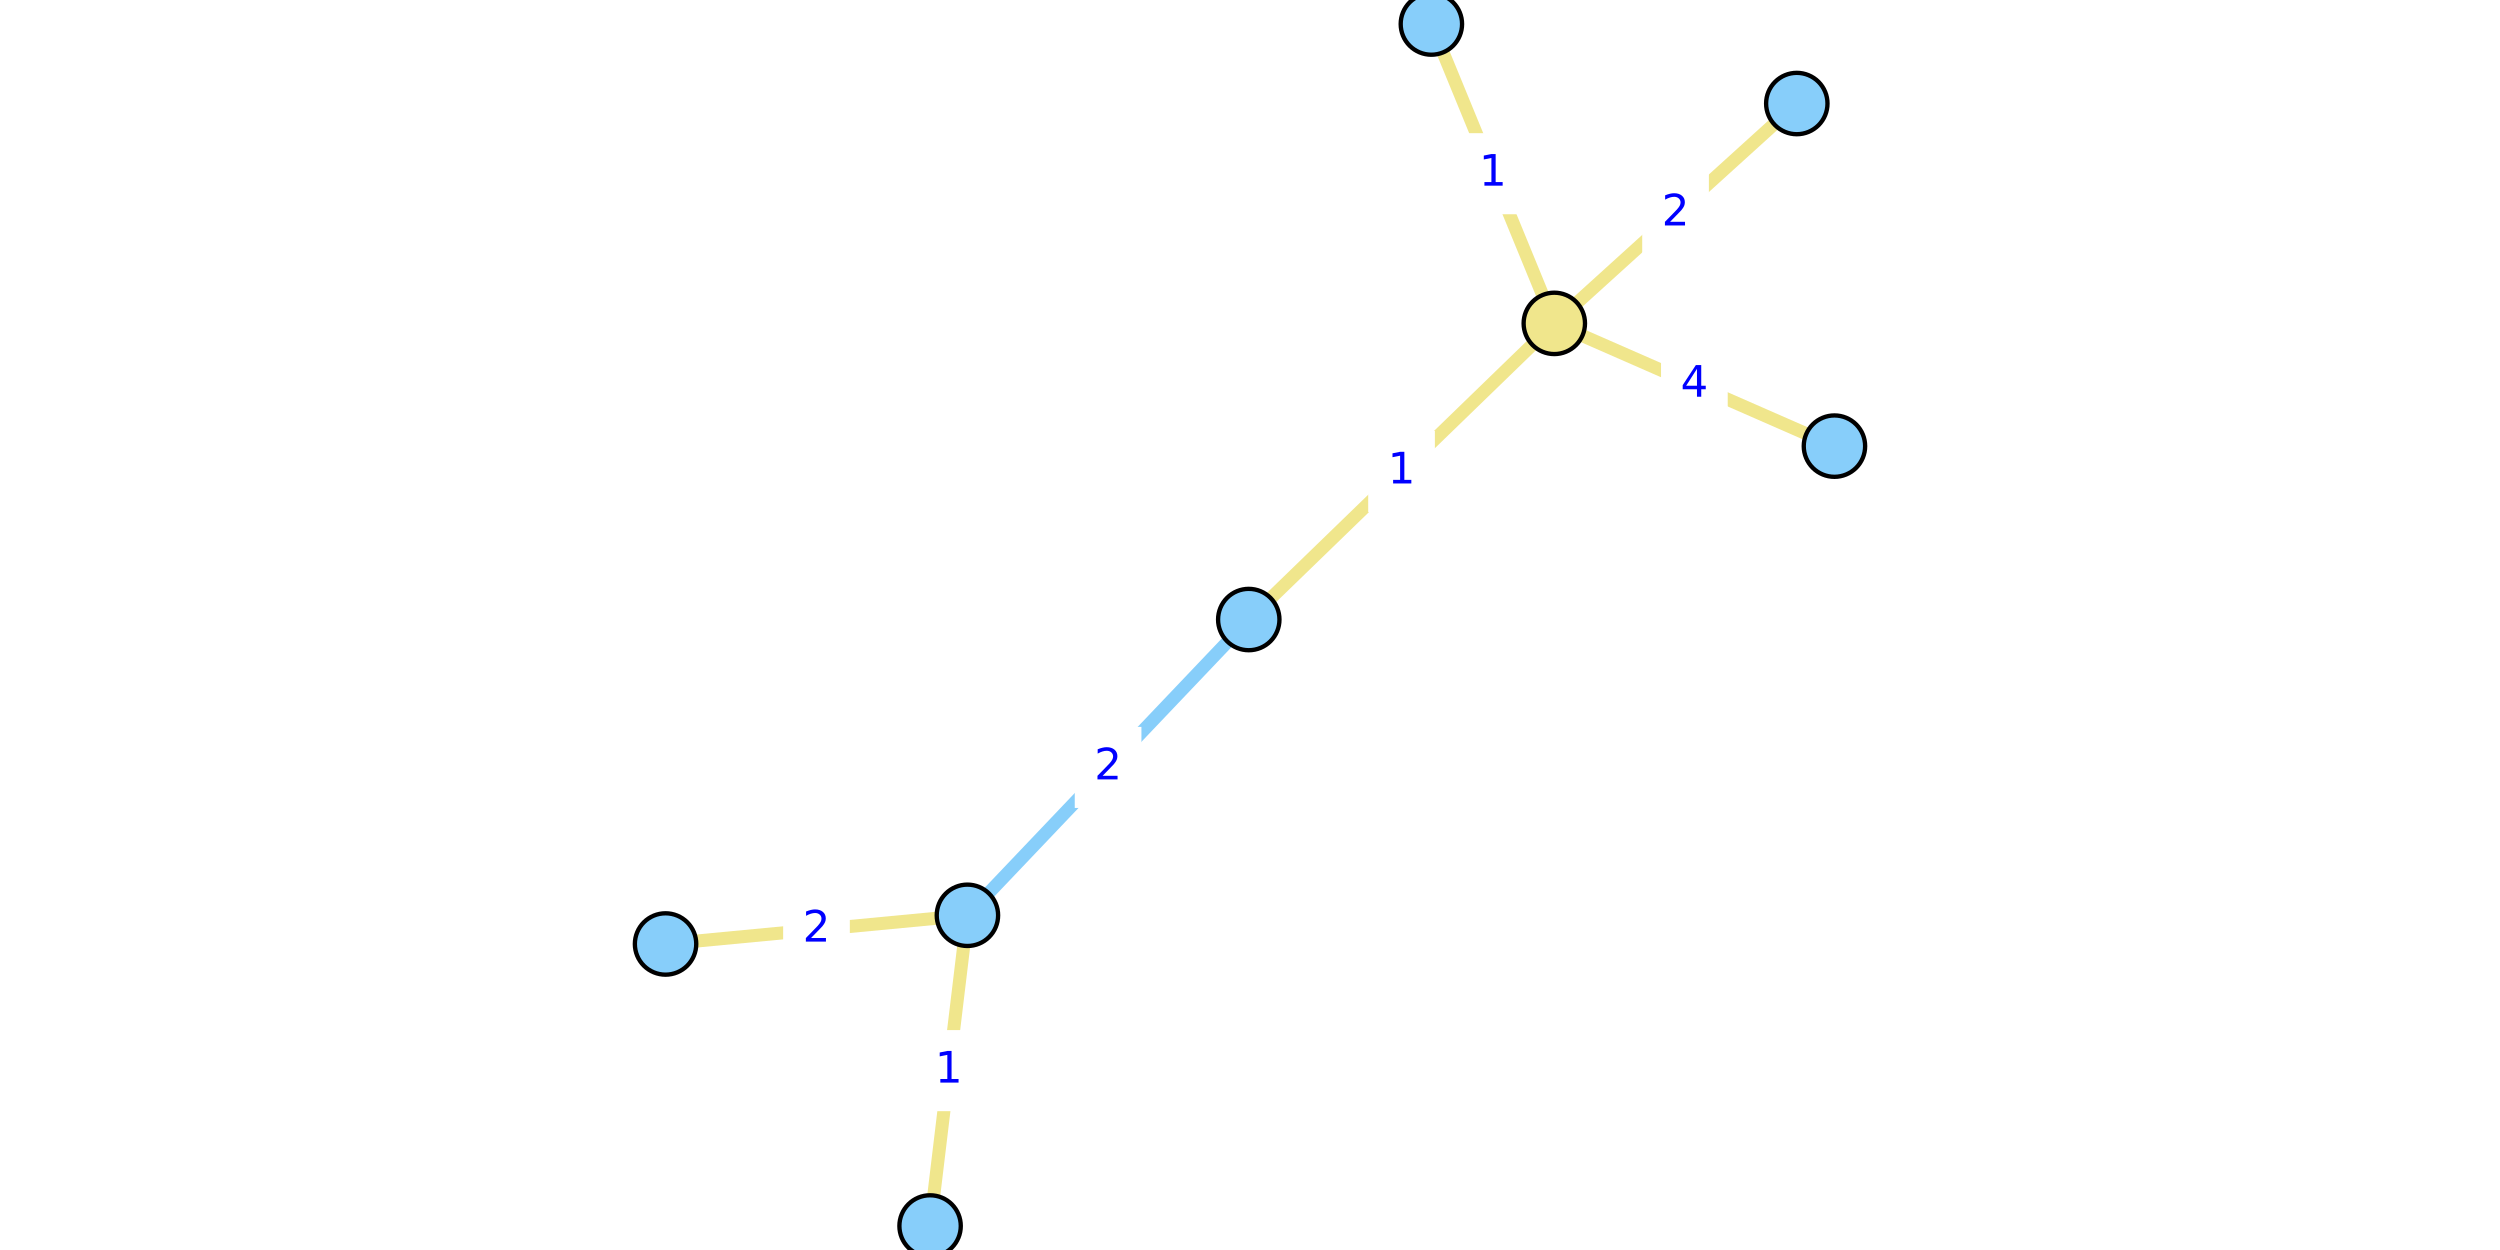
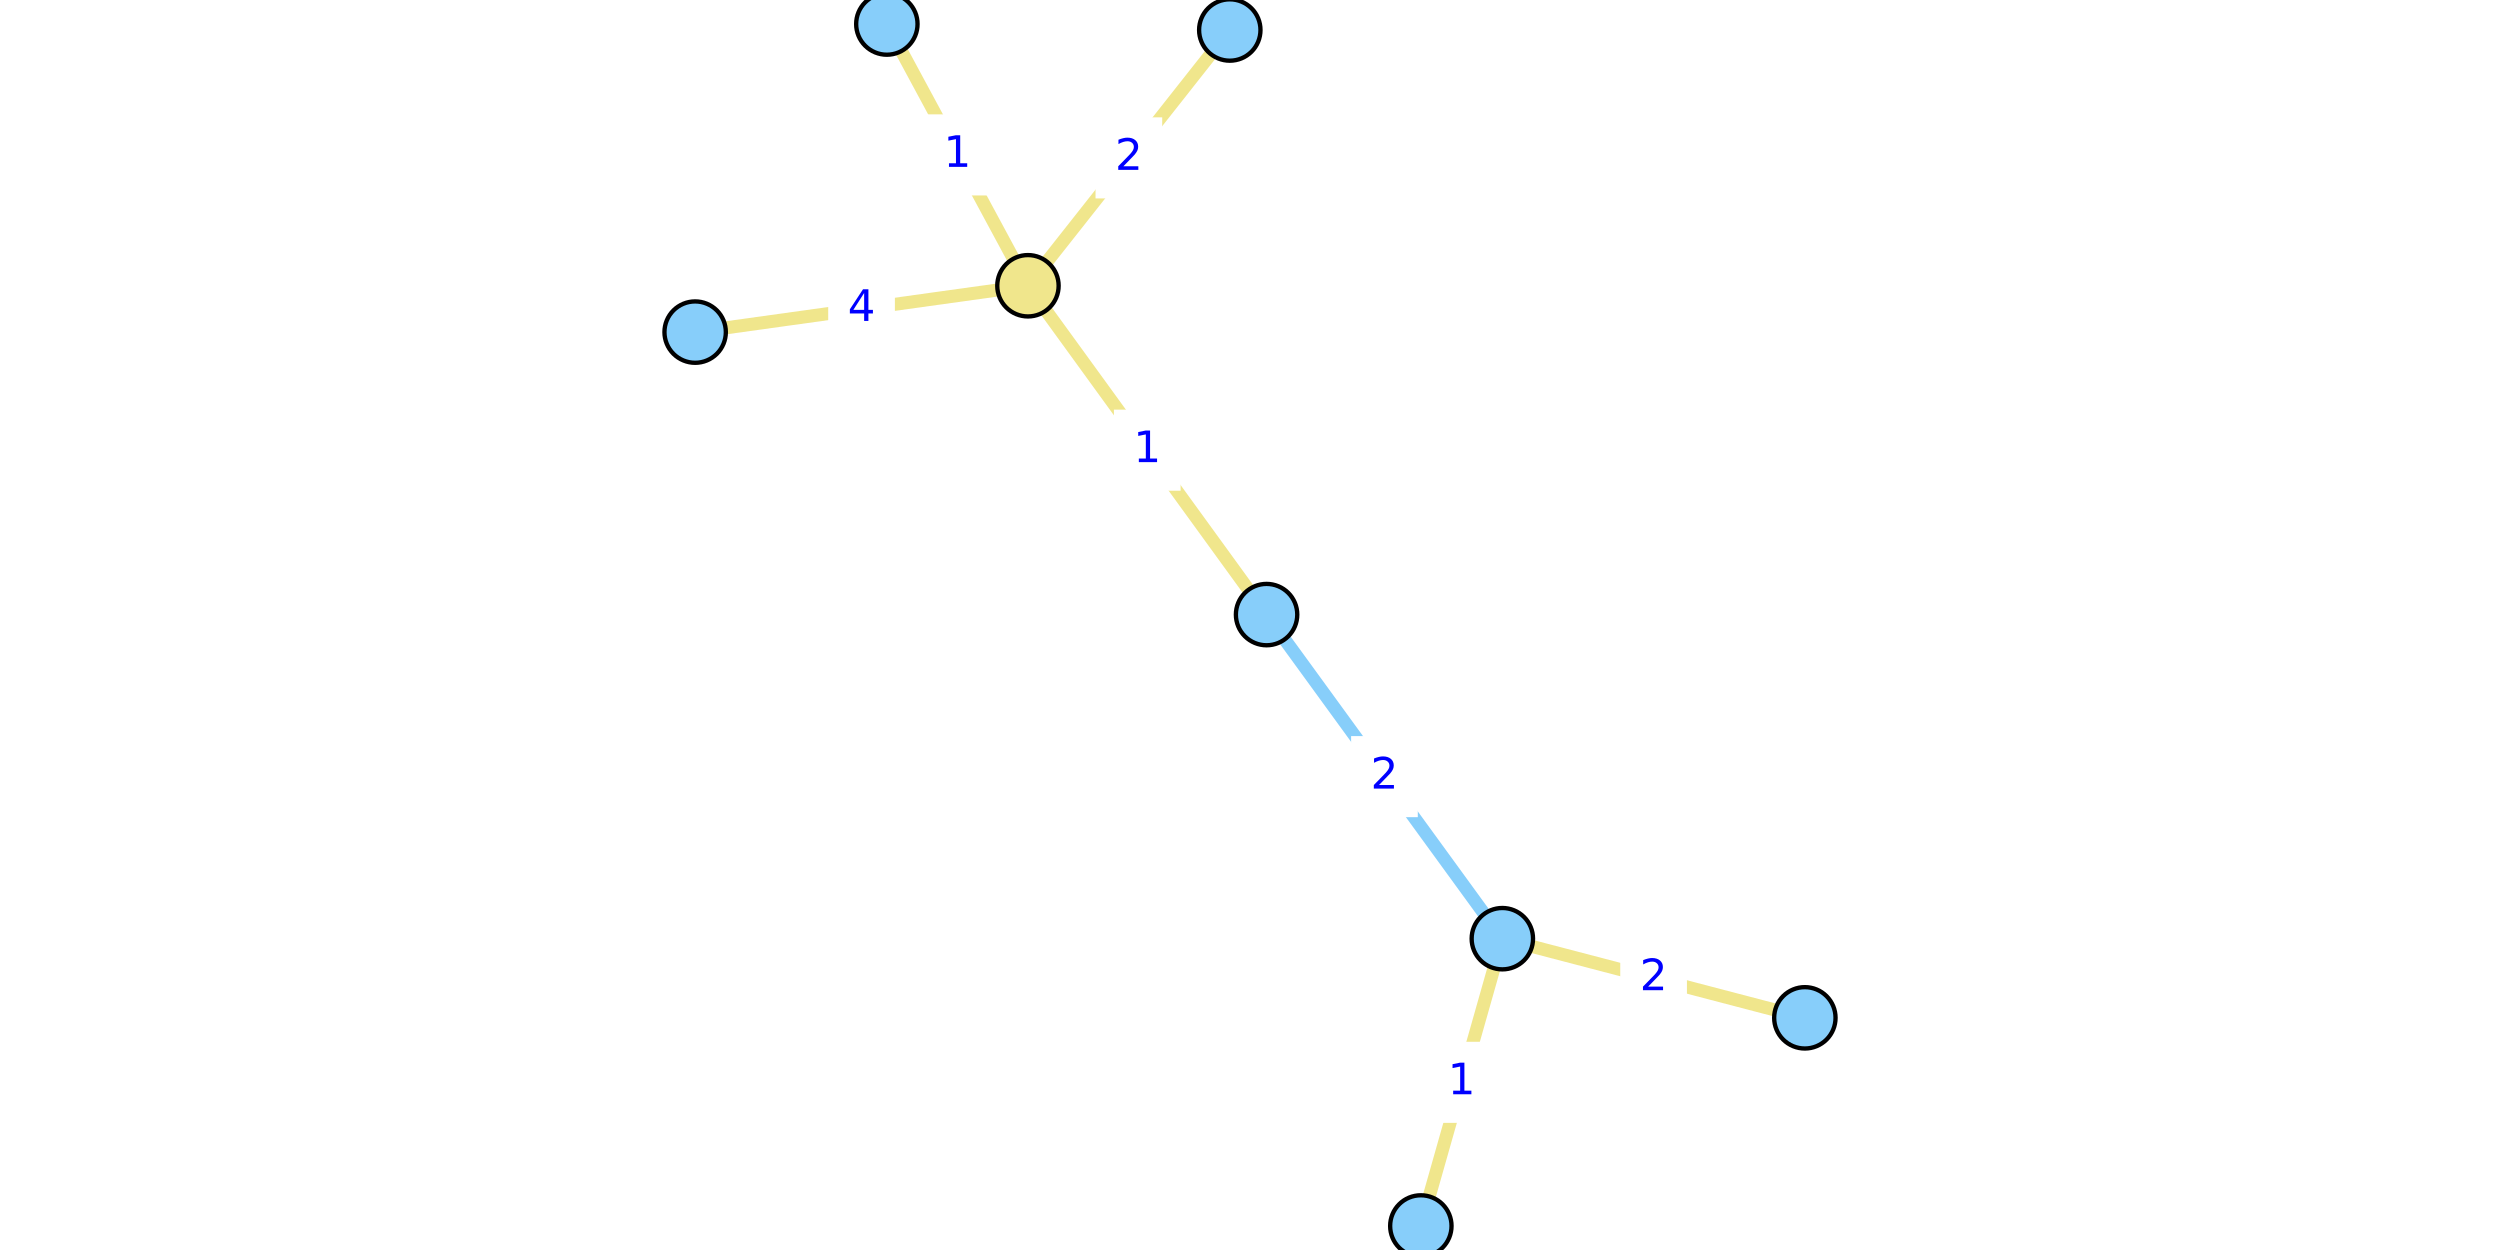
<svg xmlns="http://www.w3.org/2000/svg" xmlns:xlink="http://www.w3.org/1999/xlink" height="288pt" version="1.1" viewBox="0 0 576 288" width="576pt">
  <defs>
    <style type="text/css">*{stroke-linecap:butt;stroke-linejoin:round;}</style>
  </defs>
  <g id="figure_1">
    <g id="patch_1">
      <path d="M 0 288  L 576 288  L 576 0  L 0 0  z " style="fill:#ffffff;" />
    </g>
    <g id="axes_1">
      <g id="patch_2">
-         <path d="M 147.957 288  L 428.043 288  L 428.043 0  L 147.957 0  z " style="fill:#ffffff;" />
+         <path d="M 155.049 288  L 420.951 288  L 420.951 0  L 155.049 0  z " style="fill:#ffffff;" />
      </g>
      <g id="matplotlib.axis_1" />
      <g id="matplotlib.axis_2" />
      <g id="line2d_1">
-         <path clip-path="url(#p937c517f11)" d="M 222.893 210.886  L 287.716 142.742  " style="fill:none;stroke:#87cefa;stroke-linecap:square;stroke-width:3;" />
+         <path clip-path="url(#p2acb33f6f0)" d="M 346.139 216.272  L 291.819 141.602  " style="fill:none;stroke:#87cefa;stroke-linecap:square;stroke-width:3;" />
      </g>
      <g id="line2d_2">
-         <path clip-path="url(#p937c517f11)" d="M 413.983 23.854  L 358.113 74.507  " style="fill:none;stroke:#f0e68c;stroke-linecap:square;stroke-width:3;" />
+         <path clip-path="url(#p2acb33f6f0)" d="M 283.344 6.914  L 236.839 65.839  " style="fill:none;stroke:#f0e68c;stroke-linecap:square;stroke-width:3;" />
      </g>
      <g id="line2d_3">
-         <path clip-path="url(#p937c517f11)" d="M 422.656 102.788  L 358.113 74.507  " style="fill:none;stroke:#f0e68c;stroke-linecap:square;stroke-width:3;" />
+         <path clip-path="url(#p2acb33f6f0)" d="M 160.162 76.518  L 236.839 65.839  " style="fill:none;stroke:#f0e68c;stroke-linecap:square;stroke-width:3;" />
      </g>
      <g id="line2d_4">
-         <path clip-path="url(#p937c517f11)" d="M 358.113 74.507  L 329.789 5.538  " style="fill:none;stroke:#f0e68c;stroke-linecap:square;stroke-width:3;" />
+         <path clip-path="url(#p2acb33f6f0)" d="M 236.839 65.839  L 204.33 5.538  " style="fill:none;stroke:#f0e68c;stroke-linecap:square;stroke-width:3;" />
      </g>
      <g id="line2d_5">
-         <path clip-path="url(#p937c517f11)" d="M 358.113 74.507  L 287.716 142.742  " style="fill:none;stroke:#f0e68c;stroke-linecap:square;stroke-width:3;" />
+         <path clip-path="url(#p2acb33f6f0)" d="M 236.839 65.839  L 291.819 141.602  " style="fill:none;stroke:#f0e68c;stroke-linecap:square;stroke-width:3;" />
      </g>
      <g id="line2d_6">
-         <path clip-path="url(#p937c517f11)" d="M 214.292 282.462  L 222.893 210.886  " style="fill:none;stroke:#f0e68c;stroke-linecap:square;stroke-width:3;" />
+         <path clip-path="url(#p2acb33f6f0)" d="M 327.362 282.462  L 346.139 216.272  " style="fill:none;stroke:#f0e68c;stroke-linecap:square;stroke-width:3;" />
      </g>
      <g id="line2d_7">
-         <path clip-path="url(#p937c517f11)" d="M 222.893 210.886  L 153.344 217.494  " style="fill:none;stroke:#f0e68c;stroke-linecap:square;stroke-width:3;" />
+         <path clip-path="url(#p2acb33f6f0)" d="M 346.139 216.272  L 415.838 234.508  " style="fill:none;stroke:#f0e68c;stroke-linecap:square;stroke-width:3;" />
      </g>
      <g id="text_1">
        <g id="patch_3">
-           <path d="M 248.123 185.653  L 262.486 185.653  L 262.486 167.975  L 248.123 167.975  z " style="fill:#ffffff;stroke:#ffffff;stroke-linejoin:miter;" />
+           <path d="M 311.797 187.776  L 326.16 187.776  L 326.16 170.098  L 311.797 170.098  z " style="fill:#ffffff;stroke:#ffffff;stroke-linejoin:miter;" />
        </g>
-         <g style="fill:#0000ff;" transform="translate(252.1234 179.5732)scale(0.1 -0.1)">
+         <g style="fill:#0000ff;" transform="translate(315.7975 181.6961)scale(0.1 -0.1)">
          <defs>
            <path d="M 1228 531  L 3431 531  L 3431 0  L 469 0  L 469 531  Q 828 903 1448 1529  Q 2069 2156 2228 2338  Q 2531 2678 2651 2914  Q 2772 3150 2772 3378  Q 2772 3750 2511 3984  Q 2250 4219 1831 4219  Q 1534 4219 1204 4116  Q 875 4013 500 3803  L 500 4441  Q 881 4594 1212 4672  Q 1544 4750 1819 4750  Q 2544 4750 2975 4387  Q 3406 4025 3406 3419  Q 3406 3131 3298 2873  Q 3191 2616 2906 2266  Q 2828 2175 2409 1742  Q 1991 1309 1228 531  z " id="DejaVuSans-32" transform="scale(0.015625)" />
          </defs>
          <use xlink:href="#DejaVuSans-32" />
        </g>
      </g>
      <g id="text_2">
        <g id="patch_4">
-           <path d="M 378.867 58.019  L 393.229 58.019  L 393.229 40.341  L 378.867 40.341  z " style="fill:#ffffff;stroke:#ffffff;stroke-linejoin:miter;" />
+           <path d="M 252.911 45.216  L 267.273 45.216  L 267.273 27.537  L 252.911 27.537  z " style="fill:#ffffff;stroke:#ffffff;stroke-linejoin:miter;" />
        </g>
-         <g style="fill:#0000ff;" transform="translate(382.8667 51.93973)scale(0.1 -0.1)">
+         <g style="fill:#0000ff;" transform="translate(256.9106 39.13594)scale(0.1 -0.1)">
          <use xlink:href="#DejaVuSans-32" />
        </g>
      </g>
      <g id="text_3">
        <g id="patch_5">
-           <path d="M 383.203 97.487  L 397.566 97.487  L 397.566 79.808  L 383.203 79.808  z " style="fill:#ffffff;stroke:#ffffff;stroke-linejoin:miter;" />
+           <path d="M 191.32 80.018  L 205.682 80.018  L 205.682 62.34  L 191.32 62.34  z " style="fill:#ffffff;stroke:#ffffff;stroke-linejoin:miter;" />
        </g>
-         <g style="fill:#0000ff;" transform="translate(387.2035 91.4069)scale(0.1 -0.1)">
+         <g style="fill:#0000ff;" transform="translate(195.3196 73.93794)scale(0.1 -0.1)">
          <defs>
            <path d="M 2419 4116  L 825 1625  L 2419 1625  L 2419 4116  z M 2253 4666  L 3047 4666  L 3047 1625  L 3713 1625  L 3713 1100  L 3047 1100  L 3047 0  L 2419 0  L 2419 1100  L 313 1100  L 313 1709  L 2253 4666  z " id="DejaVuSans-34" transform="scale(0.015625)" />
          </defs>
          <use xlink:href="#DejaVuSans-34" />
        </g>
      </g>
      <g id="text_4">
        <g id="patch_6">
-           <path d="M 336.77 48.862  L 351.132 48.862  L 351.132 31.184  L 336.77 31.184  z " style="fill:#ffffff;stroke:#ffffff;stroke-linejoin:miter;" />
+           <path d="M 213.403 44.528  L 227.766 44.528  L 227.766 26.85  L 213.403 26.85  z " style="fill:#ffffff;stroke:#ffffff;stroke-linejoin:miter;" />
        </g>
-         <g style="fill:#0000ff;" transform="translate(340.7696 42.78197)scale(0.1 -0.1)">
+         <g style="fill:#0000ff;" transform="translate(217.4031 38.44822)scale(0.1 -0.1)">
          <defs>
            <path d="M 794 531  L 1825 531  L 1825 4091  L 703 3866  L 703 4441  L 1819 4666  L 2450 4666  L 2450 531  L 3481 531  L 3481 0  L 794 0  L 794 531  z " id="DejaVuSans-31" transform="scale(0.015625)" />
          </defs>
          <use xlink:href="#DejaVuSans-31" />
        </g>
      </g>
      <g id="text_5">
        <g id="patch_7">
-           <path d="M 315.733 117.463  L 330.096 117.463  L 330.096 99.785  L 315.733 99.785  z " style="fill:#ffffff;stroke:#ffffff;stroke-linejoin:miter;" />
+           <path d="M 257.148 112.56  L 271.51 112.56  L 271.51 94.881  L 257.148 94.881  z " style="fill:#ffffff;stroke:#ffffff;stroke-linejoin:miter;" />
        </g>
-         <g style="fill:#0000ff;" transform="translate(319.7333 111.3837)scale(0.1 -0.1)">
+         <g style="fill:#0000ff;" transform="translate(261.1478 106.4799)scale(0.1 -0.1)">
          <use xlink:href="#DejaVuSans-31" />
        </g>
      </g>
      <g id="text_6">
        <g id="patch_8">
-           <path d="M 211.412 255.513  L 225.774 255.513  L 225.774 237.835  L 211.412 237.835  z " style="fill:#ffffff;stroke:#ffffff;stroke-linejoin:miter;" />
+           <path d="M 329.569 258.206  L 343.932 258.206  L 343.932 240.528  L 329.569 240.528  z " style="fill:#ffffff;stroke:#ffffff;stroke-linejoin:miter;" />
        </g>
-         <g style="fill:#0000ff;" transform="translate(215.4116 249.4331)scale(0.1 -0.1)">
+         <g style="fill:#0000ff;" transform="translate(333.5691 252.126)scale(0.1 -0.1)">
          <use xlink:href="#DejaVuSans-31" />
        </g>
      </g>
      <g id="text_7">
        <g id="patch_9">
-           <path d="M 180.937 223.029  L 195.3 223.029  L 195.3 205.351  L 180.937 205.351  z " style="fill:#ffffff;stroke:#ffffff;stroke-linejoin:miter;" />
+           <path d="M 373.807 234.229  L 388.169 234.229  L 388.169 216.551  L 373.807 216.551  z " style="fill:#ffffff;stroke:#ffffff;stroke-linejoin:miter;" />
        </g>
-         <g style="fill:#0000ff;" transform="translate(184.9371 216.9493)scale(0.1 -0.1)">
+         <g style="fill:#0000ff;" transform="translate(377.8068 228.1492)scale(0.1 -0.1)">
          <use xlink:href="#DejaVuSans-32" />
        </g>
      </g>
      <g id="PathCollection_1">
        <defs>
-           <path d="M 0 7.071  C 1.875 7.071 3.674 6.326 5 5  C 6.326 3.674 7.071 1.875 7.071 -0  C 7.071 -1.875 6.326 -3.674 5 -5  C 3.674 -6.326 1.875 -7.071 0 -7.071  C -1.875 -7.071 -3.674 -6.326 -5 -5  C -6.326 -3.674 -7.071 -1.875 -7.071 0  C -7.071 1.875 -6.326 3.674 -5 5  C -3.674 6.326 -1.875 7.071 0 7.071  z " id="C0_0_f73b97648e" />
+           <path d="M 0 7.071  C 1.875 7.071 3.674 6.326 5 5  C 6.326 3.674 7.071 1.875 7.071 -0  C 7.071 -1.875 6.326 -3.674 5 -5  C 3.674 -6.326 1.875 -7.071 0 -7.071  C -1.875 -7.071 -3.674 -6.326 -5 -5  C -6.326 -3.674 -7.071 -1.875 -7.071 0  C -7.071 1.875 -6.326 3.674 -5 5  C -3.674 6.326 -1.875 7.071 0 7.071  z " id="C0_0_10dcb524d8" />
        </defs>
-         <use style="fill:#87cefa;stroke:#000000;" x="413.983" xlink:href="#C0_0_f73b97648e" y="23.854" />
-         <use style="fill:#87cefa;stroke:#000000;" x="422.656" xlink:href="#C0_0_f73b97648e" y="102.788" />
-         <use style="fill:#87cefa;stroke:#000000;" x="214.292" xlink:href="#C0_0_f73b97648e" y="282.462" />
-         <use style="fill:#87cefa;stroke:#000000;" x="222.893" xlink:href="#C0_0_f73b97648e" y="210.886" />
-         <use style="fill:#87cefa;stroke:#000000;" x="329.789" xlink:href="#C0_0_f73b97648e" y="5.538" />
-         <use style="fill:#87cefa;stroke:#000000;" x="287.716" xlink:href="#C0_0_f73b97648e" y="142.742" />
-         <use style="fill:#87cefa;stroke:#000000;" x="153.344" xlink:href="#C0_0_f73b97648e" y="217.494" />
-         <use style="fill:#f0e68c;stroke:#000000;" x="358.113" xlink:href="#C0_0_f73b97648e" y="74.507" />
+         <use style="fill:#87cefa;stroke:#000000;" x="283.344" xlink:href="#C0_0_10dcb524d8" y="6.914" />
+         <use style="fill:#87cefa;stroke:#000000;" x="160.162" xlink:href="#C0_0_10dcb524d8" y="76.518" />
+         <use style="fill:#87cefa;stroke:#000000;" x="327.362" xlink:href="#C0_0_10dcb524d8" y="282.462" />
+         <use style="fill:#87cefa;stroke:#000000;" x="346.139" xlink:href="#C0_0_10dcb524d8" y="216.272" />
+         <use style="fill:#87cefa;stroke:#000000;" x="204.33" xlink:href="#C0_0_10dcb524d8" y="5.538" />
+         <use style="fill:#87cefa;stroke:#000000;" x="291.819" xlink:href="#C0_0_10dcb524d8" y="141.602" />
+         <use style="fill:#87cefa;stroke:#000000;" x="415.838" xlink:href="#C0_0_10dcb524d8" y="234.508" />
+         <use style="fill:#f0e68c;stroke:#000000;" x="236.839" xlink:href="#C0_0_10dcb524d8" y="65.839" />
      </g>
    </g>
  </g>
  <defs>
-     <clipPath id="p937c517f11">
-       <rect height="288" width="280.085" x="147.957" y="0" />
+     <clipPath id="p2acb33f6f0">
+       <rect height="288" width="265.902" x="155.049" y="0" />
    </clipPath>
  </defs>
</svg>
